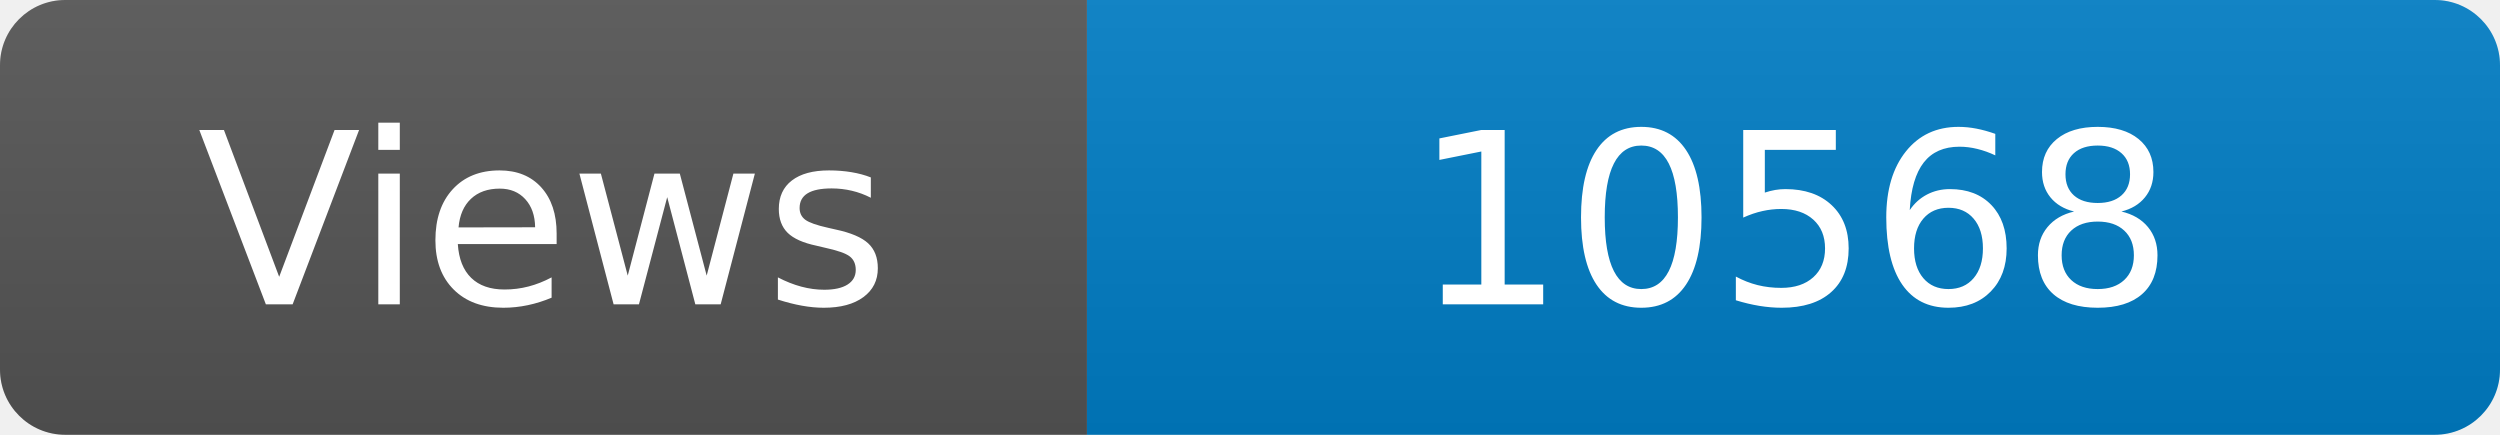
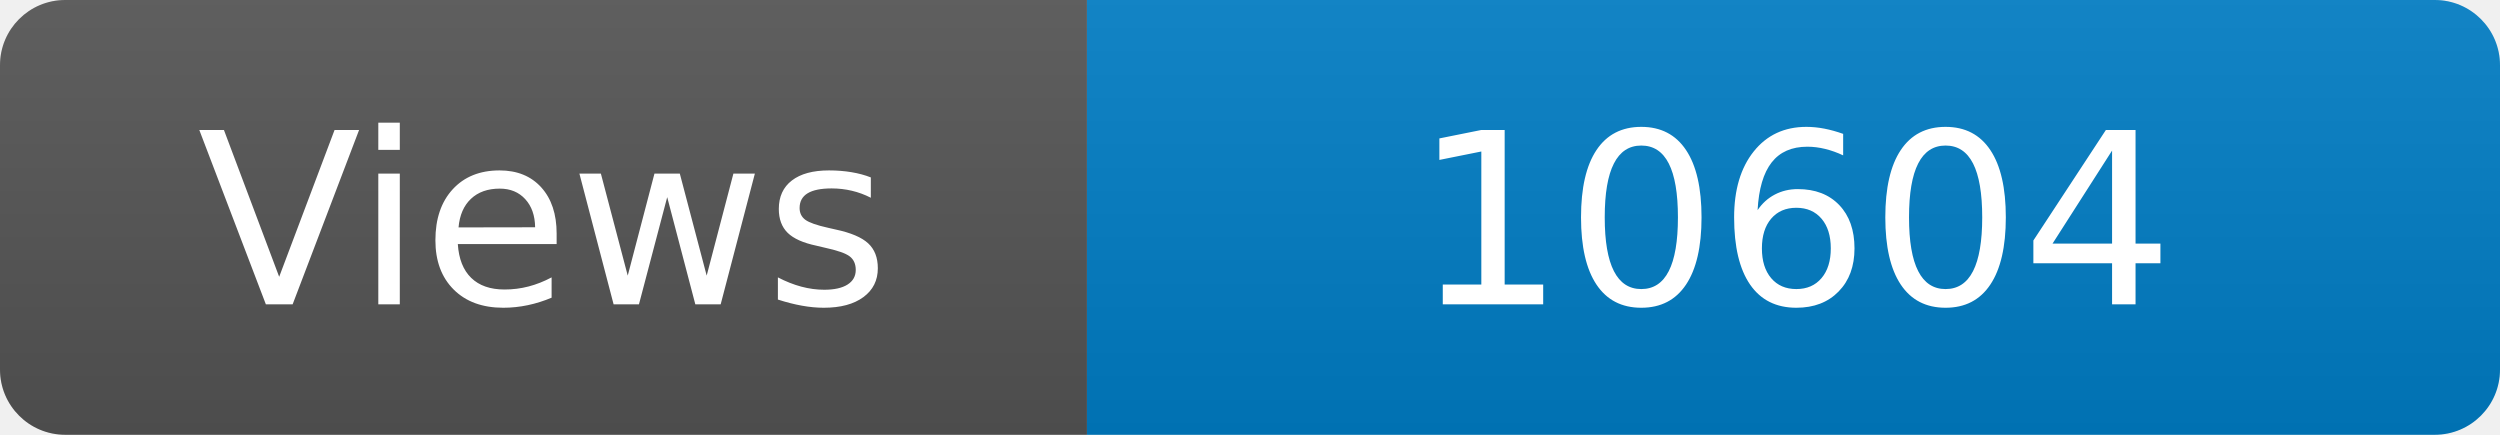
<svg xmlns="http://www.w3.org/2000/svg" width="115" height="20" role="img" aria-label="Maintained?: yes">
  <linearGradient id="s" x2="0" y2="100%">
    <stop offset="0" stop-color="#bbb" stop-opacity=".1" />
    <stop offset="1" stop-opacity=".1" />
  </linearGradient>
  <clipPath id="r">
    <rect width="115" height="20" rx="3" fill="#fff" />
  </clipPath>
  <g clip-path="url(#r)">
    <rect width="50" height="20" fill="#555" />
    <rect x="50" width="160" height="20" fill="#007ec6" />
    <rect width="115" height="20" fill="url(#s)" />
  </g>
  <g fill="#fff" text-anchor="middle" font-family="Verdana,Geneva,DejaVu Sans,sans-serif" font-size="110">
    <text x="250" y="140" transform="scale(.1)" fill="#fff">Views</text>
-     <text x="825" y="140" transform="scale(.1)" fill="#fff">10568</text>
+     <text x="825" y="140" transform="scale(.1)" fill="#fff">10604</text>
  </g>
</svg>
